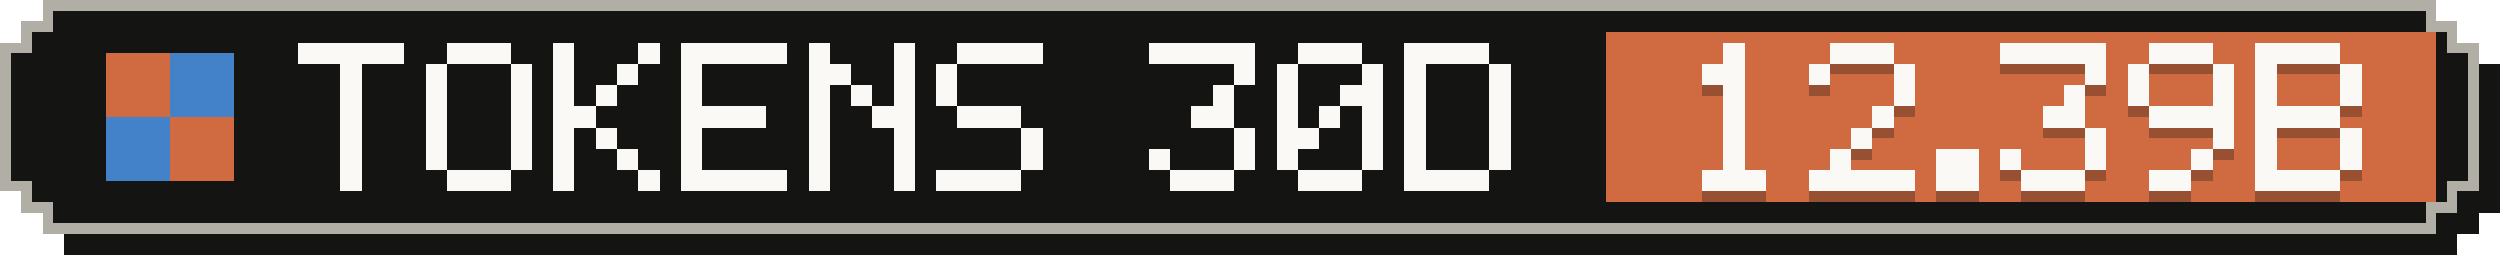
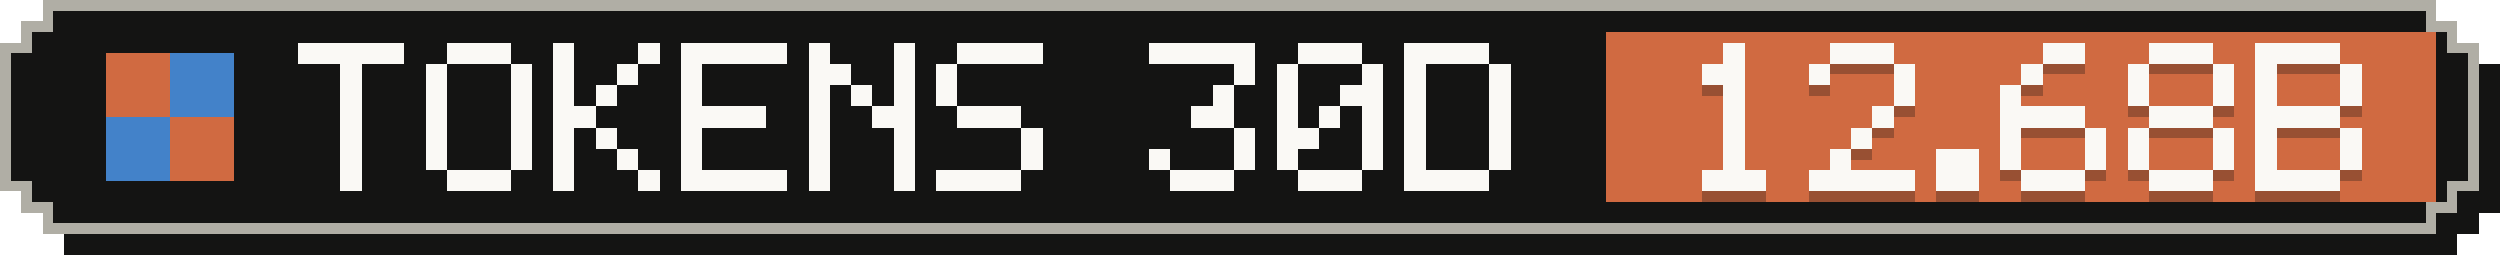
- <svg xmlns="http://www.w3.org/2000/svg" width="235" height="24" viewBox="0 0 235 24" role="img" aria-label="Tokens, last 30 days: 12.39B">
+ <svg xmlns="http://www.w3.org/2000/svg" width="235" height="24" viewBox="0 0 235 24" role="img" aria-label="Tokens, last 30 days: 12.68B">
  <g shape-rendering="crispEdges">
    <path fill="#141413" d="M6,2 H231 V4 H233 V6 H235 V20 H233 V22 H231 V24 H6 V22 H4 V20 H2 V6 H4 V4 H6 Z" />
    <path fill="#b0aea5" d="M4,0 H229 V2 H231 V4 H233 V18 H231 V20 H229 V22 H4 V20 H2 V18 H0 V4 H2 V2 H4 Z" />
    <path fill="#141413" d="M5,1 H228 V3 H230 V5 H232 V17 H230 V19 H228 V21 H5 V19 H3 V17 H1 V5 H3 V3 H5 Z" />
    <rect fill="#d06a41" x="151" y="3" width="78" height="16" />
    <g fill="#d06a41">
      <rect x="10" y="5" width="6" height="6" />
      <rect x="16" y="11" width="6" height="6" />
    </g>
    <g fill="#4382c9">
      <rect x="16" y="5" width="6" height="6" />
      <rect x="10" y="11" width="6" height="6" />
    </g>
    <g fill="#faf9f5">
      <rect x="28" y="4" width="10" height="2" />
      <rect x="32" y="6" width="2" height="2" />
      <rect x="32" y="8" width="2" height="2" />
      <rect x="32" y="10" width="2" height="2" />
      <rect x="32" y="12" width="2" height="2" />
      <rect x="32" y="14" width="2" height="2" />
      <rect x="32" y="16" width="2" height="2" />
      <rect x="42" y="4" width="6" height="2" />
      <rect x="40" y="6" width="2" height="2" />
      <rect x="48" y="6" width="2" height="2" />
      <rect x="40" y="8" width="2" height="2" />
      <rect x="48" y="8" width="2" height="2" />
      <rect x="40" y="10" width="2" height="2" />
      <rect x="48" y="10" width="2" height="2" />
      <rect x="40" y="12" width="2" height="2" />
      <rect x="48" y="12" width="2" height="2" />
      <rect x="40" y="14" width="2" height="2" />
      <rect x="48" y="14" width="2" height="2" />
      <rect x="42" y="16" width="6" height="2" />
      <rect x="52" y="4" width="2" height="2" />
      <rect x="60" y="4" width="2" height="2" />
      <rect x="52" y="6" width="2" height="2" />
      <rect x="58" y="6" width="2" height="2" />
      <rect x="52" y="8" width="2" height="2" />
      <rect x="56" y="8" width="2" height="2" />
      <rect x="52" y="10" width="4" height="2" />
      <rect x="52" y="12" width="2" height="2" />
      <rect x="56" y="12" width="2" height="2" />
      <rect x="52" y="14" width="2" height="2" />
      <rect x="58" y="14" width="2" height="2" />
      <rect x="52" y="16" width="2" height="2" />
      <rect x="60" y="16" width="2" height="2" />
      <rect x="64" y="4" width="10" height="2" />
      <rect x="64" y="6" width="2" height="2" />
      <rect x="64" y="8" width="2" height="2" />
      <rect x="64" y="10" width="8" height="2" />
      <rect x="64" y="12" width="2" height="2" />
      <rect x="64" y="14" width="2" height="2" />
      <rect x="64" y="16" width="10" height="2" />
      <rect x="76" y="4" width="2" height="2" />
      <rect x="84" y="4" width="2" height="2" />
      <rect x="76" y="6" width="4" height="2" />
      <rect x="84" y="6" width="2" height="2" />
      <rect x="76" y="8" width="2" height="2" />
      <rect x="80" y="8" width="2" height="2" />
      <rect x="84" y="8" width="2" height="2" />
      <rect x="76" y="10" width="2" height="2" />
      <rect x="82" y="10" width="4" height="2" />
      <rect x="76" y="12" width="2" height="2" />
      <rect x="84" y="12" width="2" height="2" />
      <rect x="76" y="14" width="2" height="2" />
      <rect x="84" y="14" width="2" height="2" />
      <rect x="76" y="16" width="2" height="2" />
      <rect x="84" y="16" width="2" height="2" />
      <rect x="90" y="4" width="8" height="2" />
      <rect x="88" y="6" width="2" height="2" />
      <rect x="88" y="8" width="2" height="2" />
      <rect x="90" y="10" width="6" height="2" />
      <rect x="96" y="12" width="2" height="2" />
      <rect x="96" y="14" width="2" height="2" />
      <rect x="88" y="16" width="8" height="2" />
      <rect x="108" y="4" width="10" height="2" />
      <rect x="116" y="6" width="2" height="2" />
      <rect x="114" y="8" width="2" height="2" />
      <rect x="112" y="10" width="4" height="2" />
      <rect x="116" y="12" width="2" height="2" />
      <rect x="108" y="14" width="2" height="2" />
      <rect x="116" y="14" width="2" height="2" />
      <rect x="110" y="16" width="6" height="2" />
      <rect x="122" y="4" width="6" height="2" />
      <rect x="120" y="6" width="2" height="2" />
      <rect x="128" y="6" width="2" height="2" />
      <rect x="120" y="8" width="2" height="2" />
      <rect x="126" y="8" width="4" height="2" />
      <rect x="120" y="10" width="2" height="2" />
      <rect x="124" y="10" width="2" height="2" />
      <rect x="128" y="10" width="2" height="2" />
      <rect x="120" y="12" width="4" height="2" />
      <rect x="128" y="12" width="2" height="2" />
      <rect x="120" y="14" width="2" height="2" />
      <rect x="128" y="14" width="2" height="2" />
      <rect x="122" y="16" width="6" height="2" />
      <rect x="132" y="4" width="8" height="2" />
      <rect x="132" y="6" width="2" height="2" />
      <rect x="140" y="6" width="2" height="2" />
      <rect x="132" y="8" width="2" height="2" />
      <rect x="140" y="8" width="2" height="2" />
      <rect x="132" y="10" width="2" height="2" />
      <rect x="140" y="10" width="2" height="2" />
      <rect x="132" y="12" width="2" height="2" />
      <rect x="140" y="12" width="2" height="2" />
      <rect x="132" y="14" width="2" height="2" />
      <rect x="140" y="14" width="2" height="2" />
      <rect x="132" y="16" width="8" height="2" />
    </g>
    <g fill="#141413" fill-opacity=".3">
      <rect x="162" y="5" width="2" height="2" />
      <rect x="160" y="7" width="4" height="2" />
      <rect x="162" y="9" width="2" height="2" />
      <rect x="162" y="11" width="2" height="2" />
      <rect x="162" y="13" width="2" height="2" />
      <rect x="162" y="15" width="2" height="2" />
      <rect x="160" y="17" width="6" height="2" />
      <rect x="172" y="5" width="6" height="2" />
      <rect x="170" y="7" width="2" height="2" />
      <rect x="178" y="7" width="2" height="2" />
      <rect x="178" y="9" width="2" height="2" />
      <rect x="176" y="11" width="2" height="2" />
      <rect x="174" y="13" width="2" height="2" />
      <rect x="172" y="15" width="2" height="2" />
      <rect x="170" y="17" width="10" height="2" />
      <rect x="182" y="15" width="4" height="2" />
      <rect x="182" y="17" width="4" height="2" />
-       <rect x="188" y="5" width="10" height="2" />
-       <rect x="196" y="7" width="2" height="2" />
-       <rect x="194" y="9" width="2" height="2" />
-       <rect x="192" y="11" width="4" height="2" />
+       <rect x="192" y="5" width="4" height="2" />
+       <rect x="190" y="7" width="2" height="2" />
+       <rect x="188" y="9" width="2" height="2" />
+       <rect x="188" y="11" width="8" height="2" />
+       <rect x="188" y="13" width="2" height="2" />
      <rect x="196" y="13" width="2" height="2" />
      <rect x="188" y="15" width="2" height="2" />
      <rect x="196" y="15" width="2" height="2" />
      <rect x="190" y="17" width="6" height="2" />
      <rect x="202" y="5" width="6" height="2" />
      <rect x="200" y="7" width="2" height="2" />
      <rect x="208" y="7" width="2" height="2" />
      <rect x="200" y="9" width="2" height="2" />
      <rect x="208" y="9" width="2" height="2" />
-       <rect x="202" y="11" width="8" height="2" />
+       <rect x="202" y="11" width="6" height="2" />
+       <rect x="200" y="13" width="2" height="2" />
      <rect x="208" y="13" width="2" height="2" />
-       <rect x="206" y="15" width="2" height="2" />
-       <rect x="202" y="17" width="4" height="2" />
+       <rect x="200" y="15" width="2" height="2" />
+       <rect x="208" y="15" width="2" height="2" />
+       <rect x="202" y="17" width="6" height="2" />
      <rect x="212" y="5" width="8" height="2" />
      <rect x="212" y="7" width="2" height="2" />
      <rect x="220" y="7" width="2" height="2" />
      <rect x="212" y="9" width="2" height="2" />
      <rect x="220" y="9" width="2" height="2" />
      <rect x="212" y="11" width="8" height="2" />
      <rect x="212" y="13" width="2" height="2" />
      <rect x="220" y="13" width="2" height="2" />
      <rect x="212" y="15" width="2" height="2" />
      <rect x="220" y="15" width="2" height="2" />
      <rect x="212" y="17" width="8" height="2" />
    </g>
    <g fill="#faf9f5">
      <rect x="162" y="4" width="2" height="2" />
      <rect x="160" y="6" width="4" height="2" />
      <rect x="162" y="8" width="2" height="2" />
      <rect x="162" y="10" width="2" height="2" />
      <rect x="162" y="12" width="2" height="2" />
      <rect x="162" y="14" width="2" height="2" />
      <rect x="160" y="16" width="6" height="2" />
      <rect x="172" y="4" width="6" height="2" />
      <rect x="170" y="6" width="2" height="2" />
      <rect x="178" y="6" width="2" height="2" />
      <rect x="178" y="8" width="2" height="2" />
      <rect x="176" y="10" width="2" height="2" />
      <rect x="174" y="12" width="2" height="2" />
      <rect x="172" y="14" width="2" height="2" />
      <rect x="170" y="16" width="10" height="2" />
      <rect x="182" y="14" width="4" height="2" />
      <rect x="182" y="16" width="4" height="2" />
-       <rect x="188" y="4" width="10" height="2" />
-       <rect x="196" y="6" width="2" height="2" />
-       <rect x="194" y="8" width="2" height="2" />
-       <rect x="192" y="10" width="4" height="2" />
+       <rect x="192" y="4" width="4" height="2" />
+       <rect x="190" y="6" width="2" height="2" />
+       <rect x="188" y="8" width="2" height="2" />
+       <rect x="188" y="10" width="8" height="2" />
+       <rect x="188" y="12" width="2" height="2" />
      <rect x="196" y="12" width="2" height="2" />
      <rect x="188" y="14" width="2" height="2" />
      <rect x="196" y="14" width="2" height="2" />
      <rect x="190" y="16" width="6" height="2" />
      <rect x="202" y="4" width="6" height="2" />
      <rect x="200" y="6" width="2" height="2" />
      <rect x="208" y="6" width="2" height="2" />
      <rect x="200" y="8" width="2" height="2" />
      <rect x="208" y="8" width="2" height="2" />
-       <rect x="202" y="10" width="8" height="2" />
+       <rect x="202" y="10" width="6" height="2" />
+       <rect x="200" y="12" width="2" height="2" />
      <rect x="208" y="12" width="2" height="2" />
-       <rect x="206" y="14" width="2" height="2" />
-       <rect x="202" y="16" width="4" height="2" />
+       <rect x="200" y="14" width="2" height="2" />
+       <rect x="208" y="14" width="2" height="2" />
+       <rect x="202" y="16" width="6" height="2" />
      <rect x="212" y="4" width="8" height="2" />
      <rect x="212" y="6" width="2" height="2" />
      <rect x="220" y="6" width="2" height="2" />
      <rect x="212" y="8" width="2" height="2" />
      <rect x="220" y="8" width="2" height="2" />
      <rect x="212" y="10" width="8" height="2" />
      <rect x="212" y="12" width="2" height="2" />
      <rect x="220" y="12" width="2" height="2" />
      <rect x="212" y="14" width="2" height="2" />
      <rect x="220" y="14" width="2" height="2" />
      <rect x="212" y="16" width="8" height="2" />
    </g>
  </g>
</svg>
